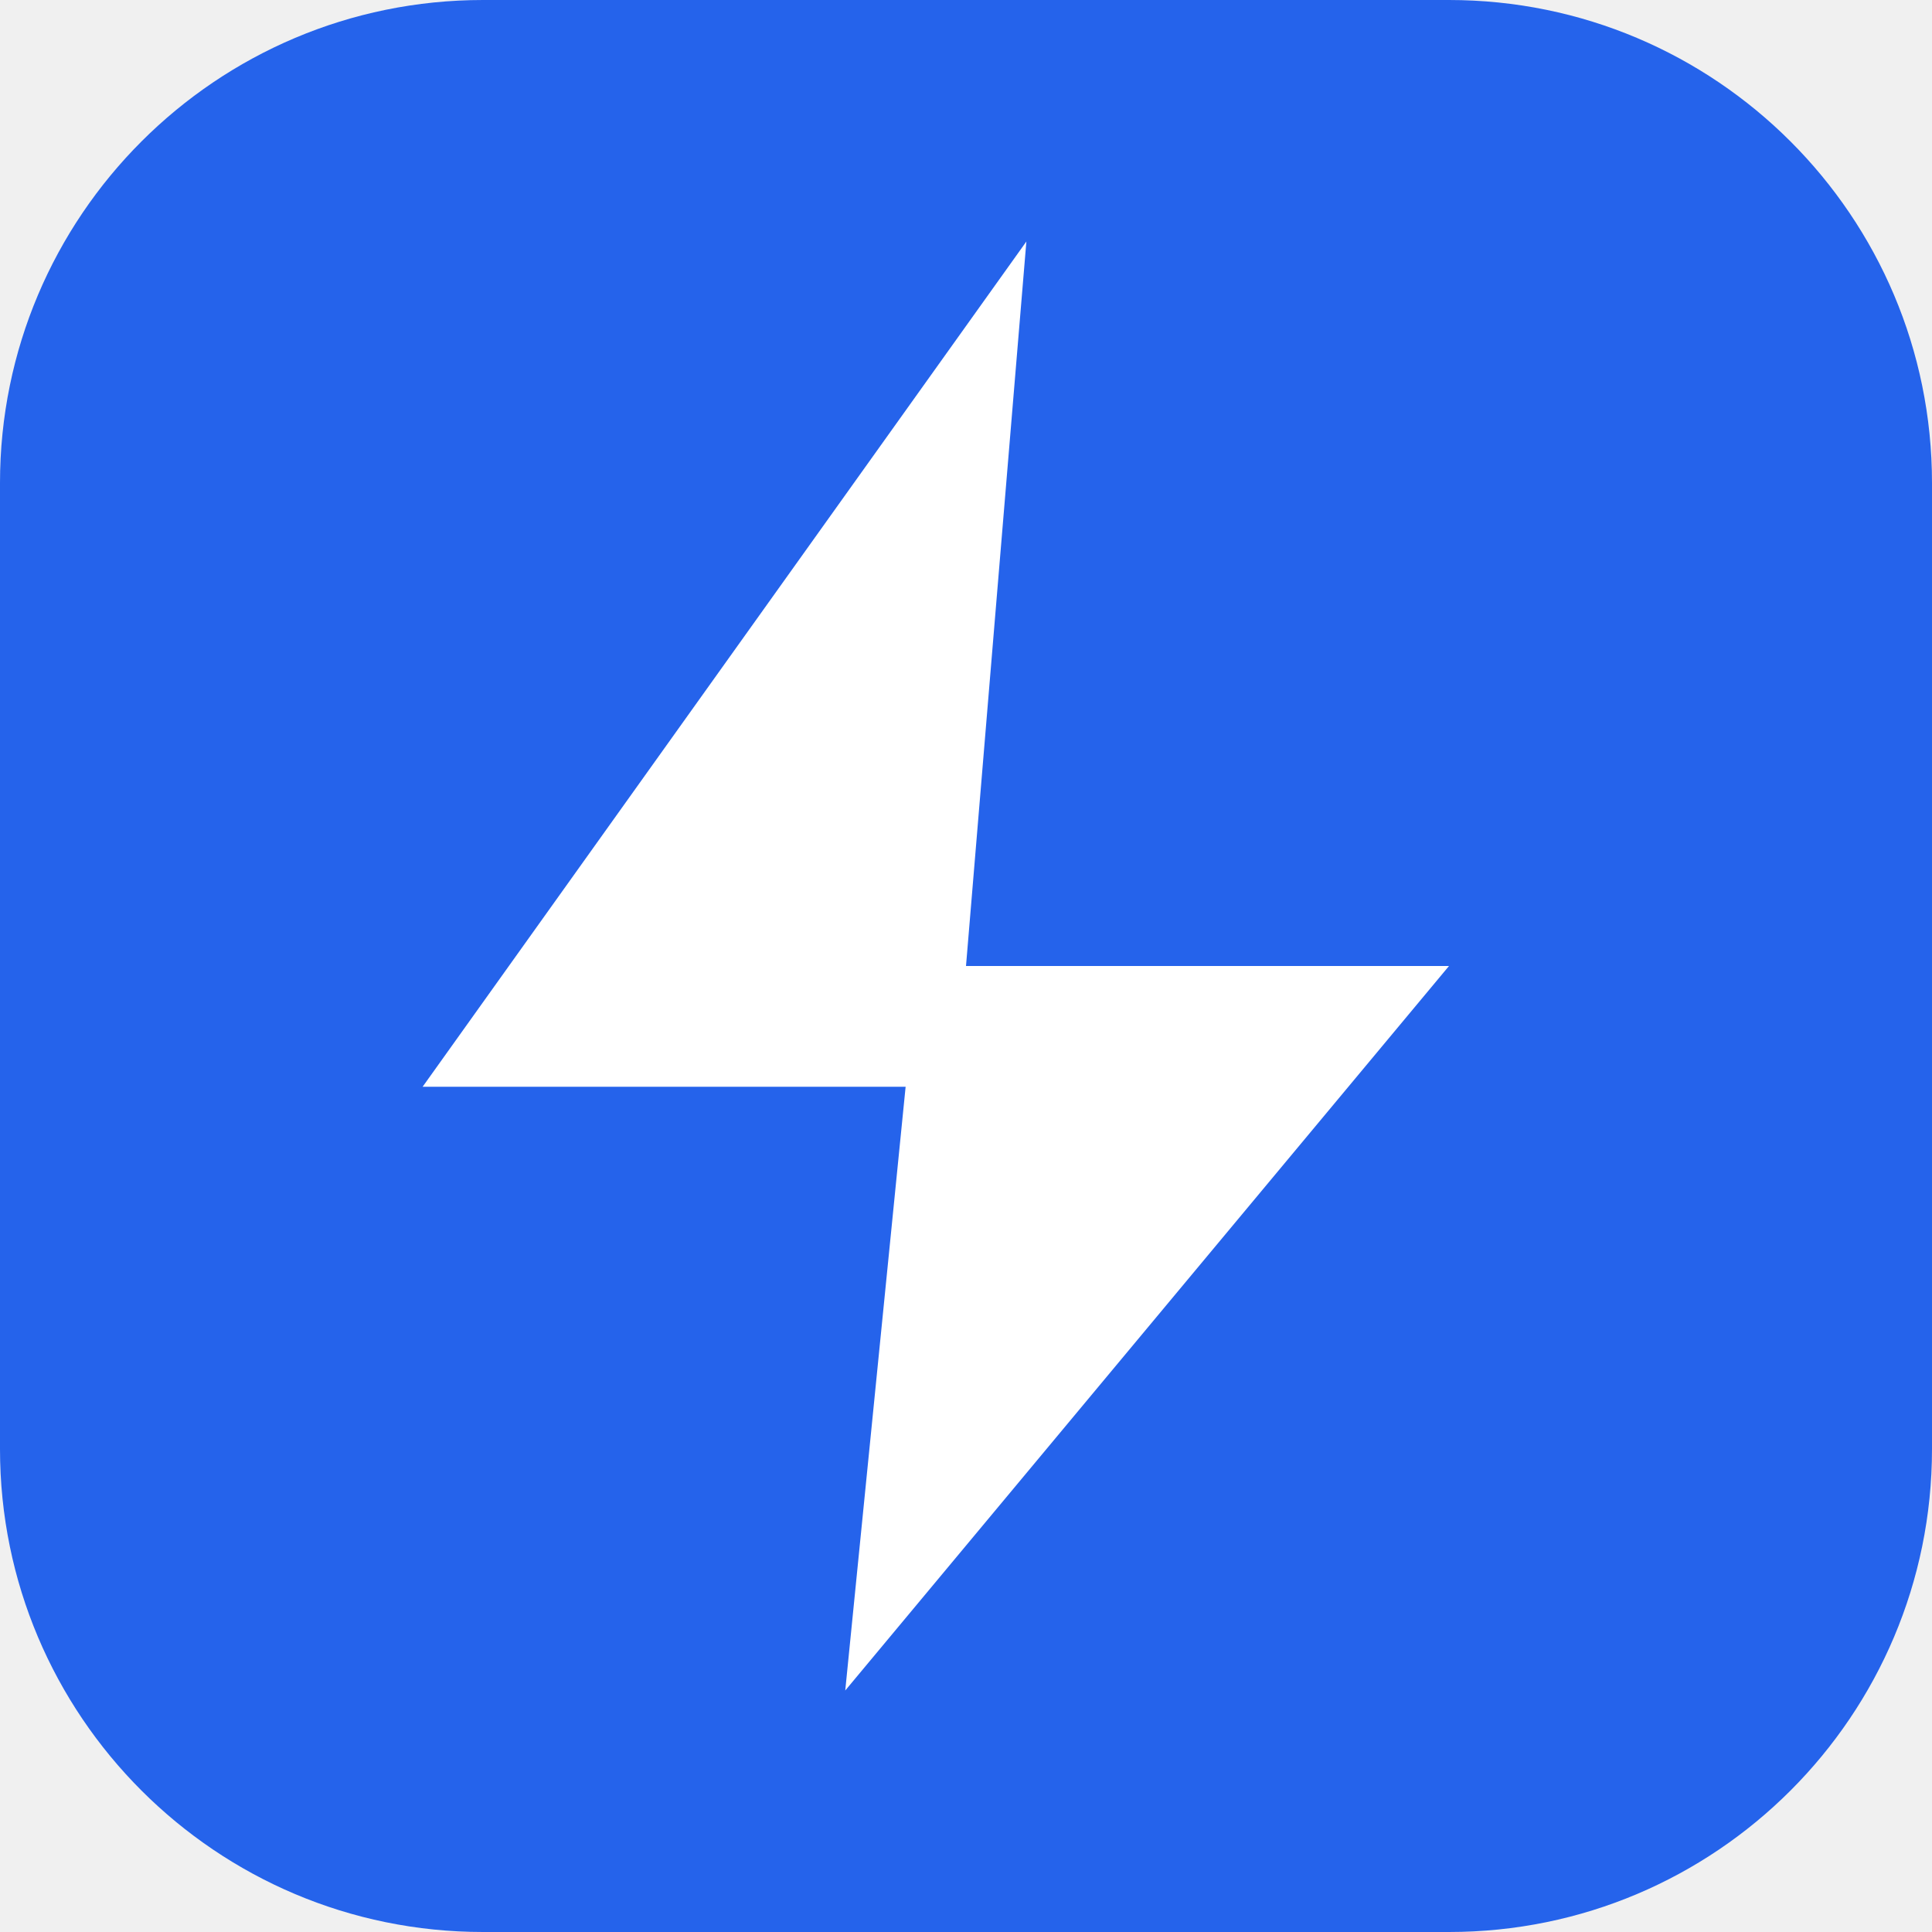
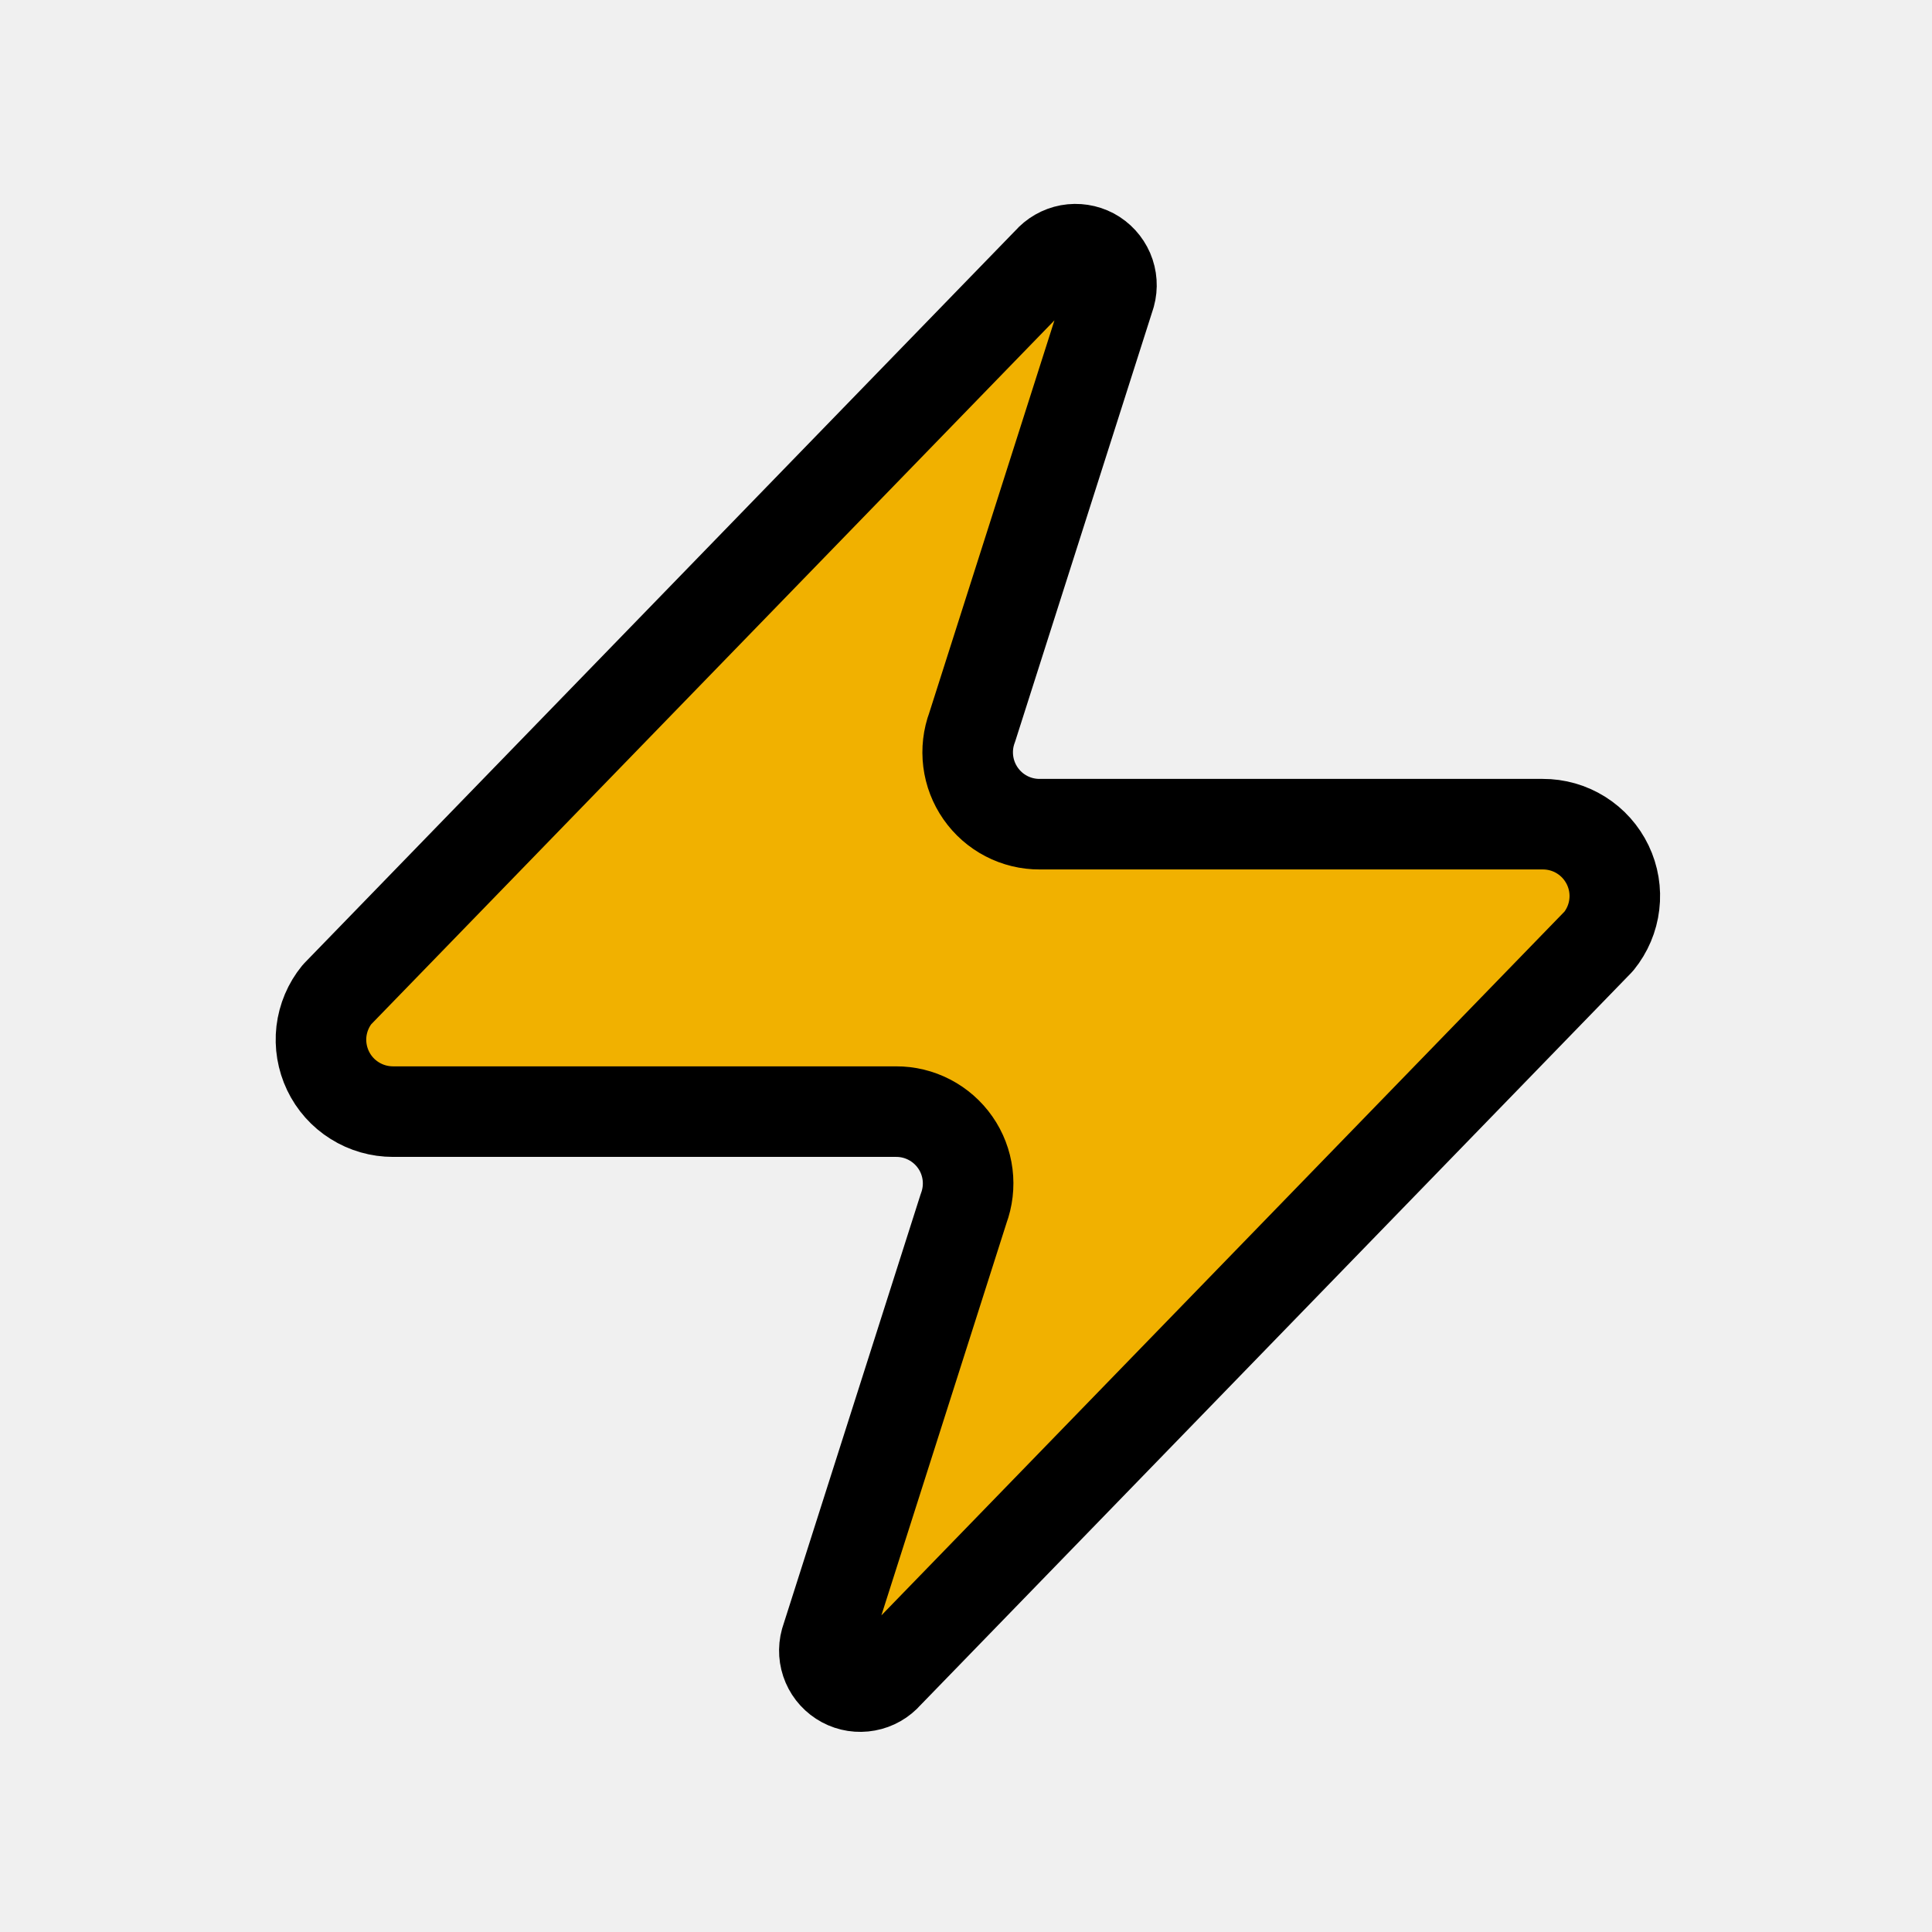
- <svg xmlns="http://www.w3.org/2000/svg" viewBox="0 0 32 32" fill="none">
-   <rect width="32" height="32" rx="8" fill="#2563EB" />
-   <path d="M17 4L7 18h8l-1 10 10-12h-8l1-12z" fill="white" />
+ <svg xmlns="http://www.w3.org/2000/svg" width="32" height="32" viewBox="0 0 32 32" fill="none">
+   <g clip-path="url(#clip0_3_20)">
+     <path d="M6.51 18.412C6.285 18.412 6.064 18.349 5.874 18.229C5.683 18.11 5.53 17.938 5.433 17.735C5.336 17.532 5.298 17.305 5.324 17.082C5.351 16.858 5.44 16.646 5.582 16.472L17.364 4.333C17.453 4.231 17.573 4.162 17.706 4.137C17.838 4.113 17.976 4.134 18.095 4.197C18.214 4.261 18.307 4.363 18.361 4.487C18.414 4.611 18.424 4.75 18.388 4.88L16.103 12.044C16.035 12.225 16.013 12.419 16.037 12.61C16.061 12.801 16.131 12.983 16.241 13.141C16.351 13.299 16.497 13.428 16.668 13.517C16.839 13.606 17.029 13.652 17.221 13.651H25.552C25.777 13.65 25.998 13.713 26.189 13.833C26.38 13.953 26.532 14.124 26.63 14.328C26.727 14.531 26.765 14.757 26.738 14.981C26.712 15.204 26.622 15.416 26.48 15.591L14.698 27.73C14.61 27.832 14.489 27.901 14.357 27.925C14.224 27.95 14.087 27.929 13.968 27.865C13.849 27.801 13.755 27.699 13.702 27.575C13.649 27.451 13.639 27.313 13.675 27.183L15.96 20.018C16.027 19.838 16.05 19.644 16.026 19.453C16.002 19.262 15.932 19.079 15.822 18.922C15.712 18.764 15.565 18.635 15.394 18.546C15.223 18.457 15.034 18.411 14.841 18.412H6.51Z" fill="#F1B100" stroke="black" stroke-width="1.5" stroke-linecap="round" stroke-linejoin="round" />
+   </g>
+   <defs>
+     <clipPath id="clip0_3_20">
+       <rect width="32" height="32" fill="white" />
+     </clipPath>
+   </defs>
</svg>
